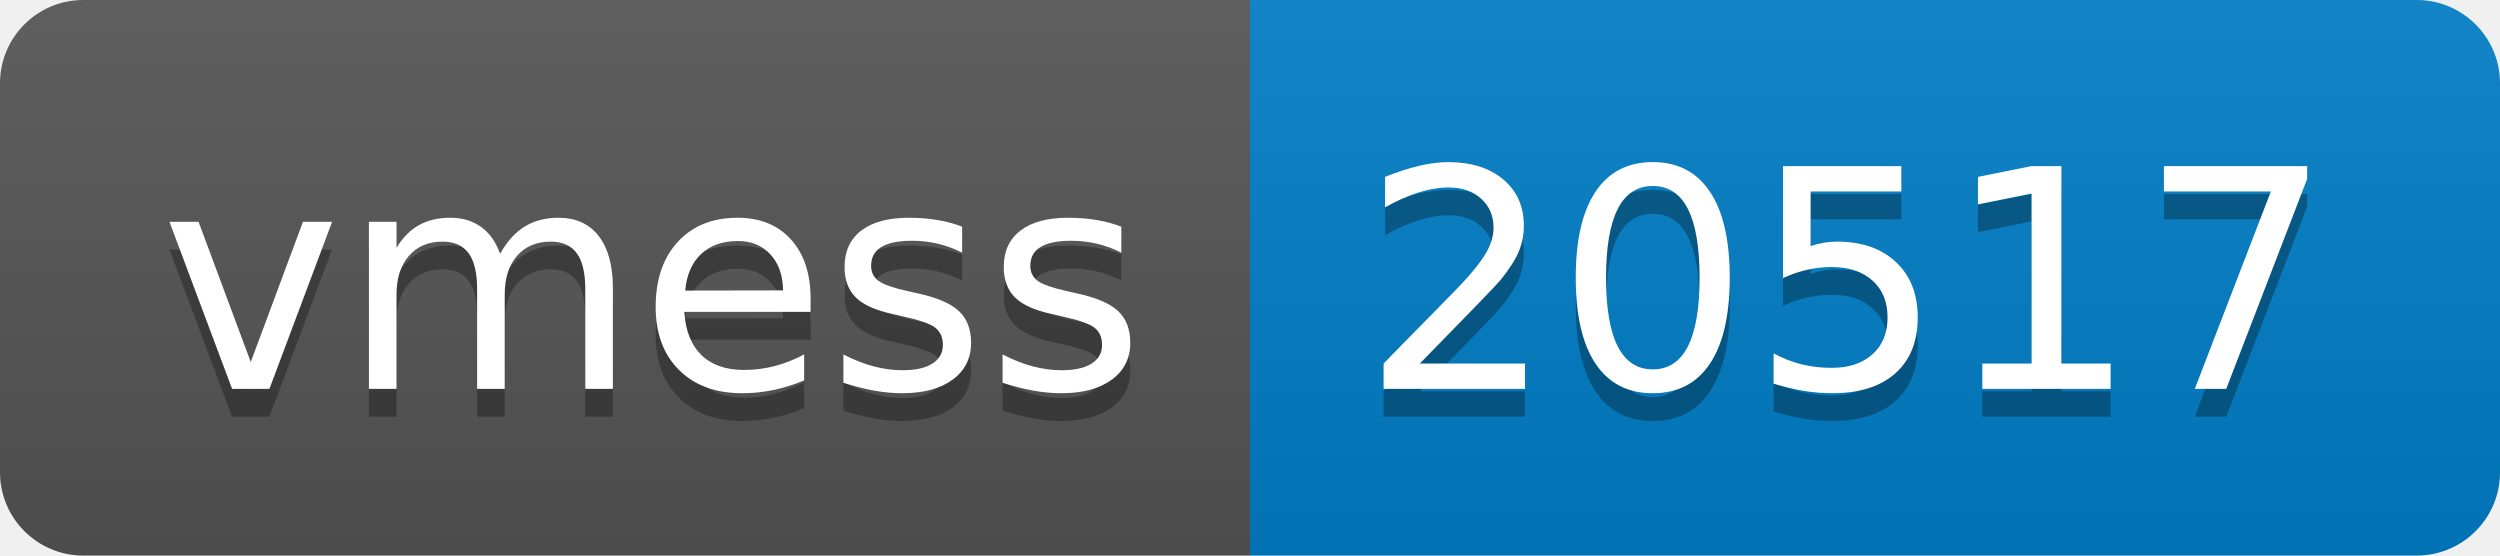
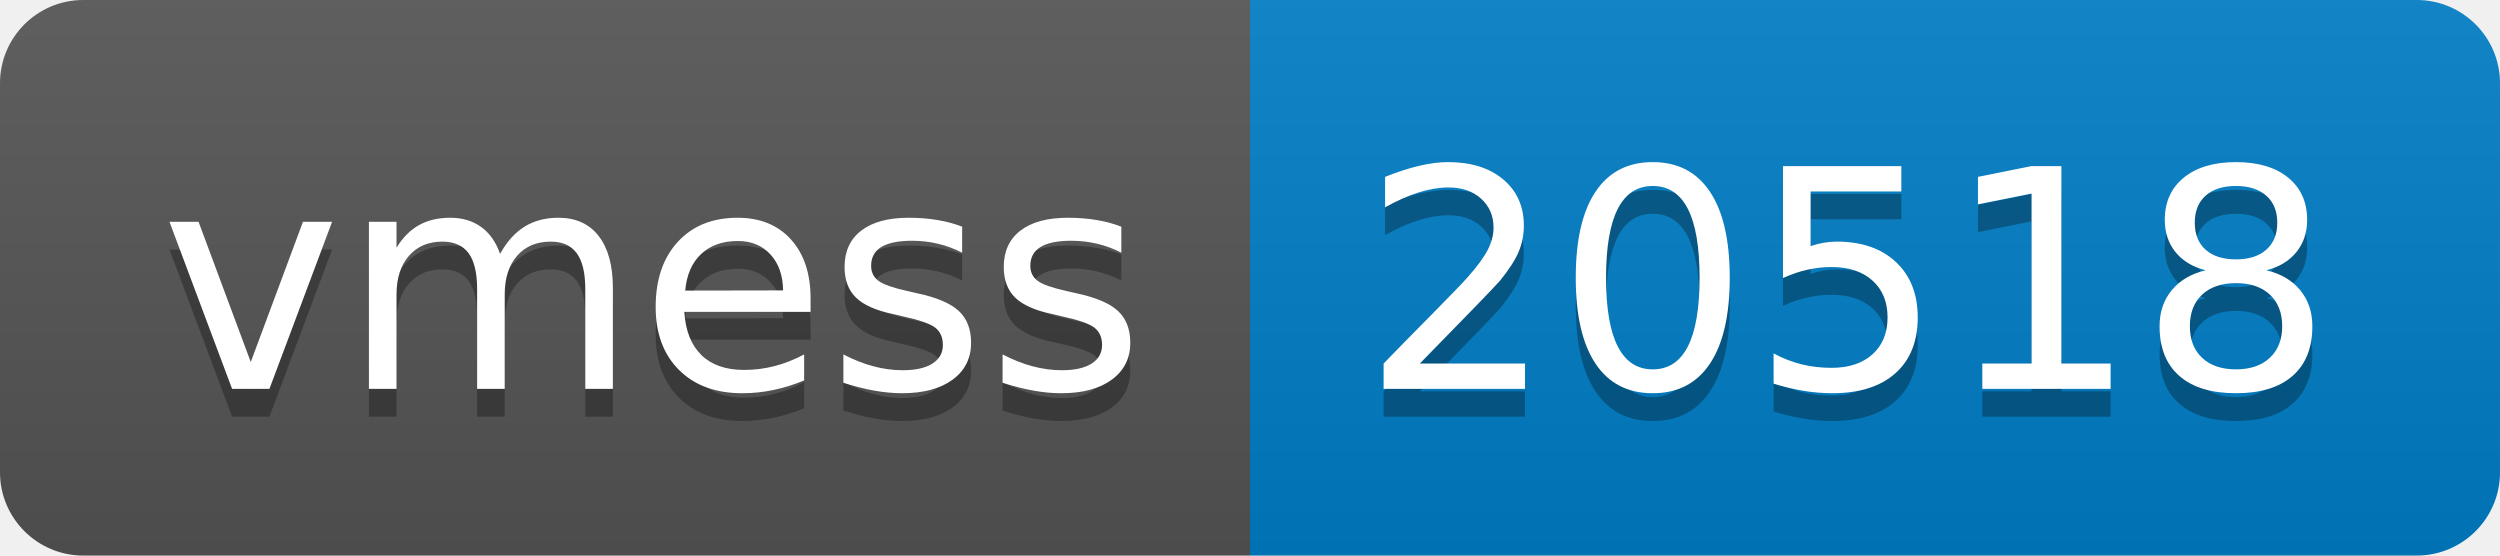
- <svg xmlns="http://www.w3.org/2000/svg" width="90" height="20" role="img" aria-label="vmess: 20517">
+ <svg xmlns="http://www.w3.org/2000/svg" width="90" height="20" role="img" aria-label="vmess: 20518">
  <linearGradient id="s" x2="0" y2="100%">
    <stop offset="0" stop-color="#bbb" stop-opacity=".1" />
    <stop offset="1" stop-opacity=".1" />
  </linearGradient>
  <clipPath id="r">
    <rect width="90" height="20" rx="3" fill="#fff" />
  </clipPath>
  <g clip-path="url(#r)">
    <rect width="45" height="20" fill="#555" />
    <rect x="45" width="45" height="20" fill="#007ec6" />
    <rect width="90" height="20" fill="url(#s)" />
  </g>
  <g fill="#fff" text-anchor="middle" font-family="Verdana,Geneva,DejaVu Sans,sans-serif" text-rendering="geometricPrecision" font-size="110">
    <text aria-hidden="true" x="235" y="150" fill="#010101" fill-opacity=".3" transform="scale(.1)" textLength="350">vmess</text>
    <text x="235" y="140" transform="scale(.1)" fill="#fff" textLength="350">vmess</text>
-     <text aria-hidden="true" x="665" y="150" fill="#010101" fill-opacity=".3" transform="scale(.1)" textLength="350">20517</text>
-     <text x="665" y="140" transform="scale(.1)" fill="#fff" textLength="350">20517</text>
+     <text aria-hidden="true" x="665" y="150" fill="#010101" fill-opacity=".3" transform="scale(.1)" textLength="350">20518</text>
+     <text x="665" y="140" transform="scale(.1)" fill="#fff" textLength="350">20518</text>
  </g>
</svg>
